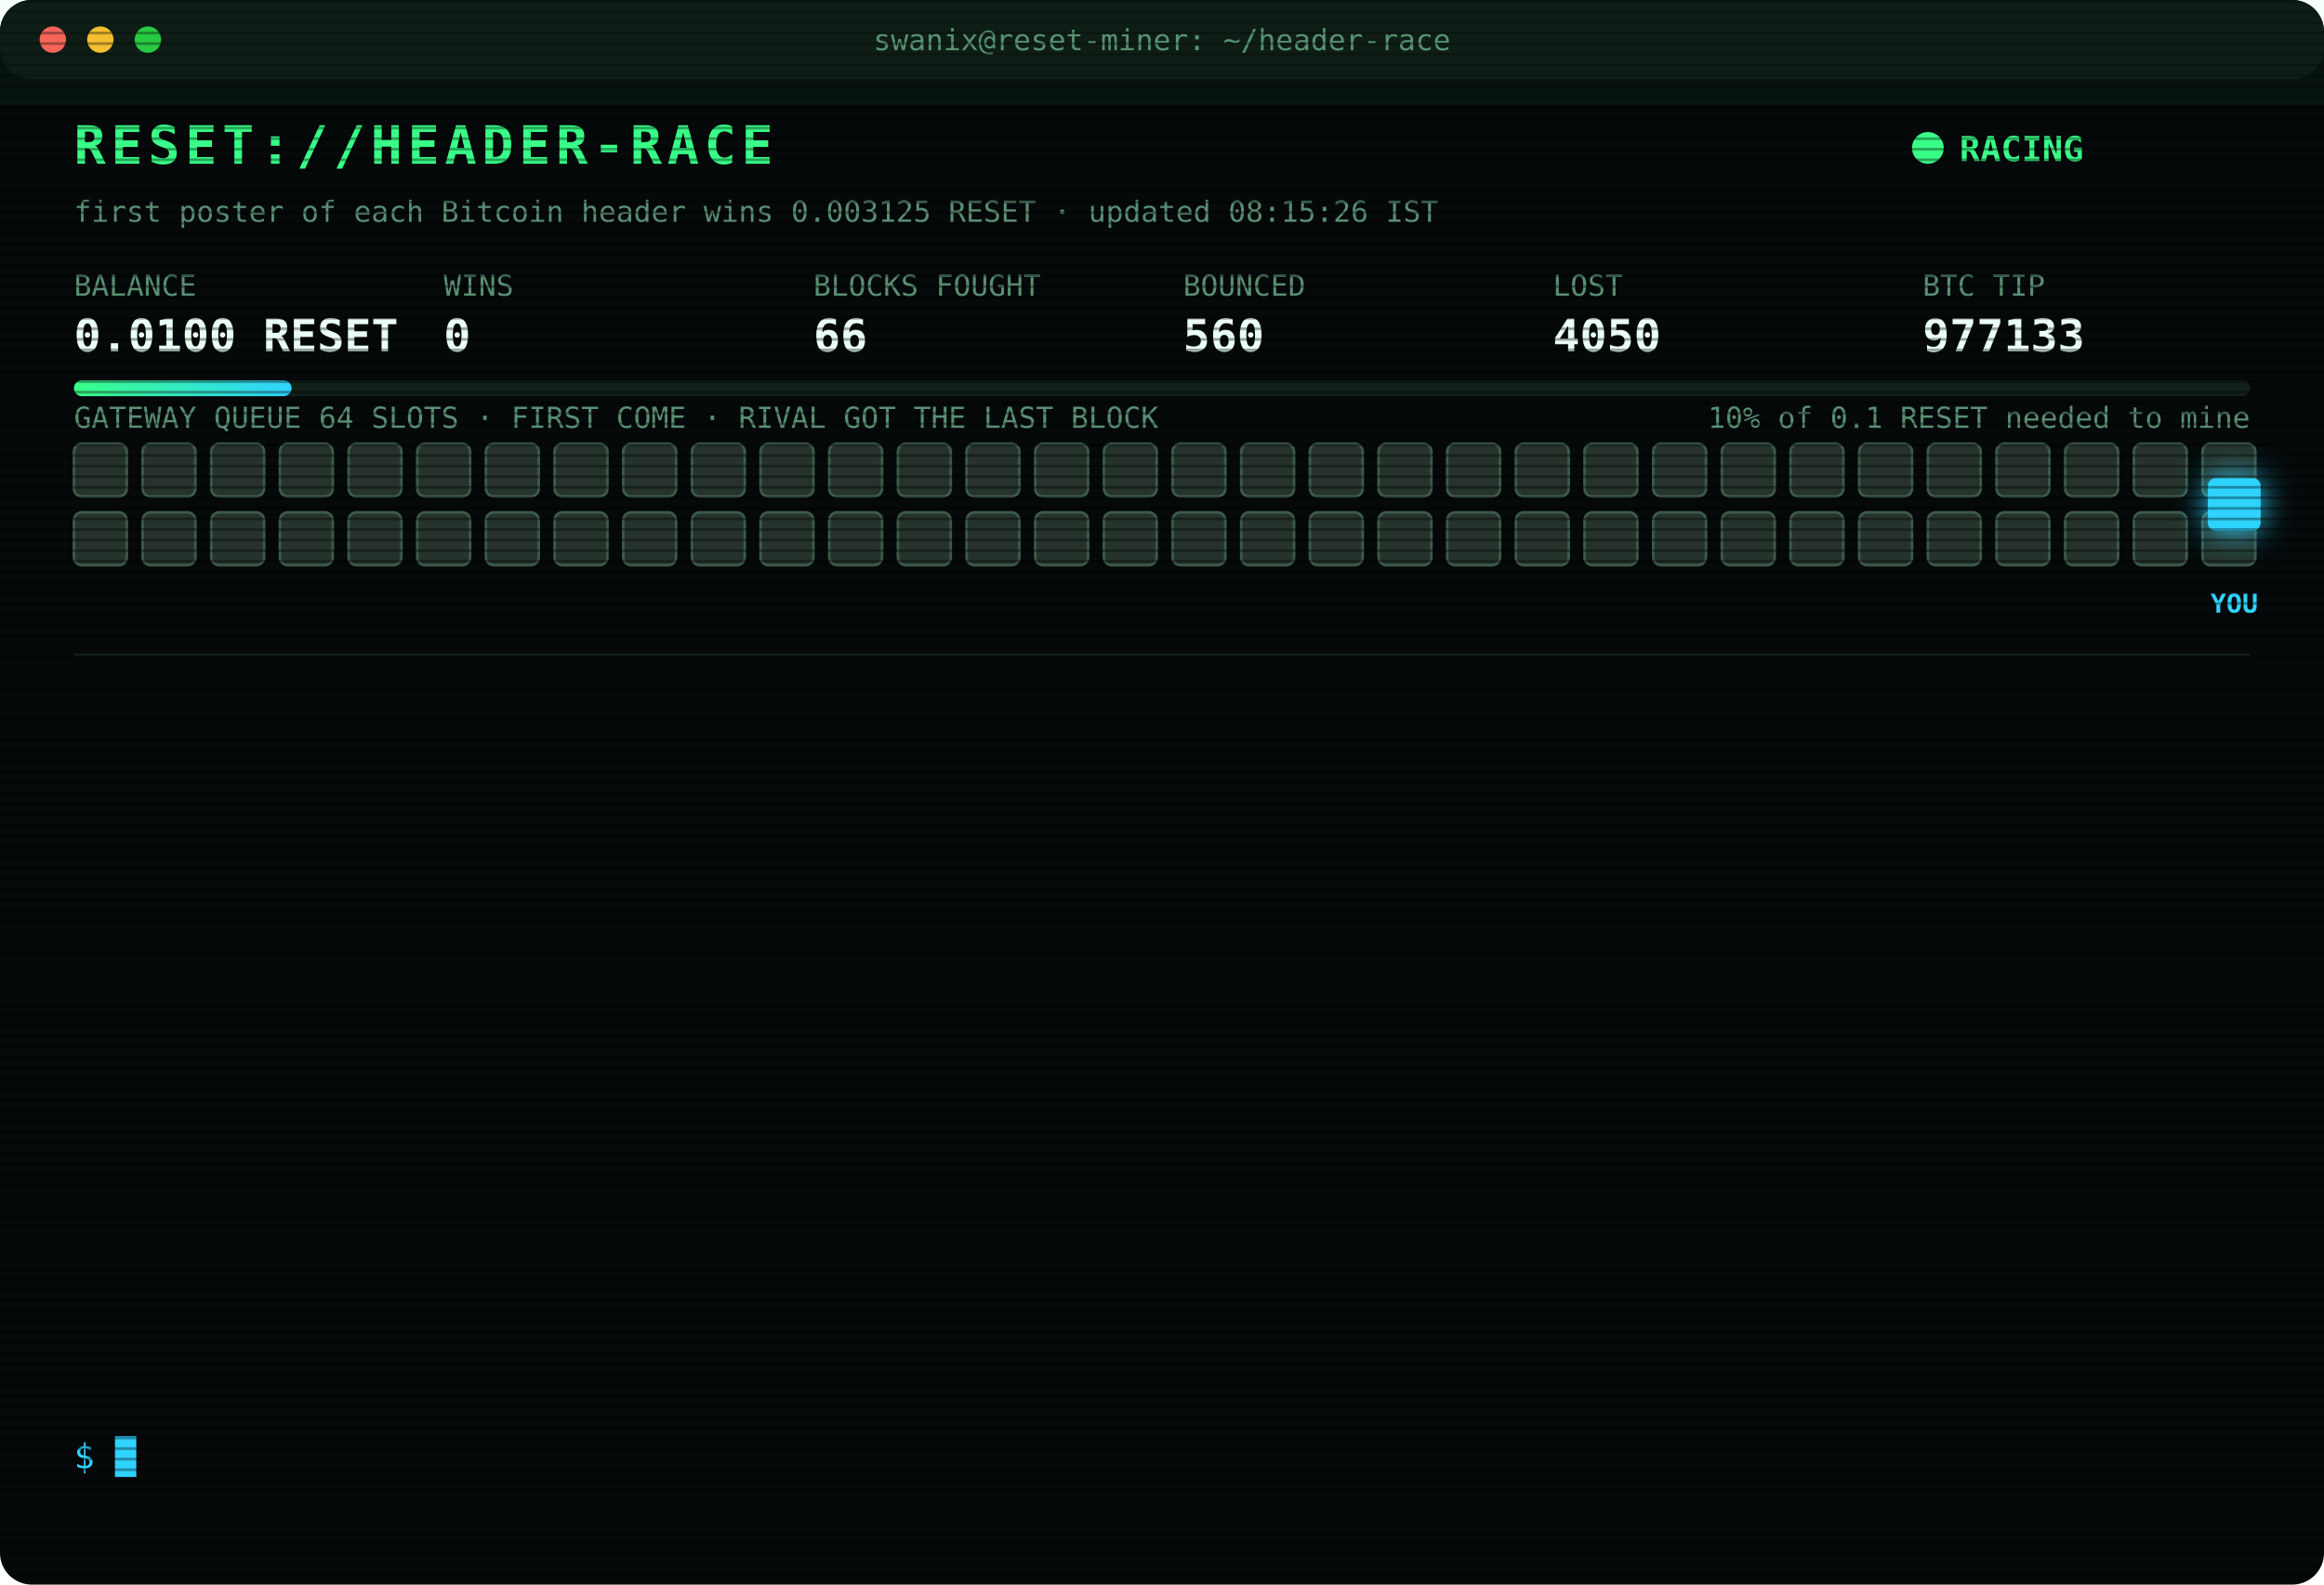
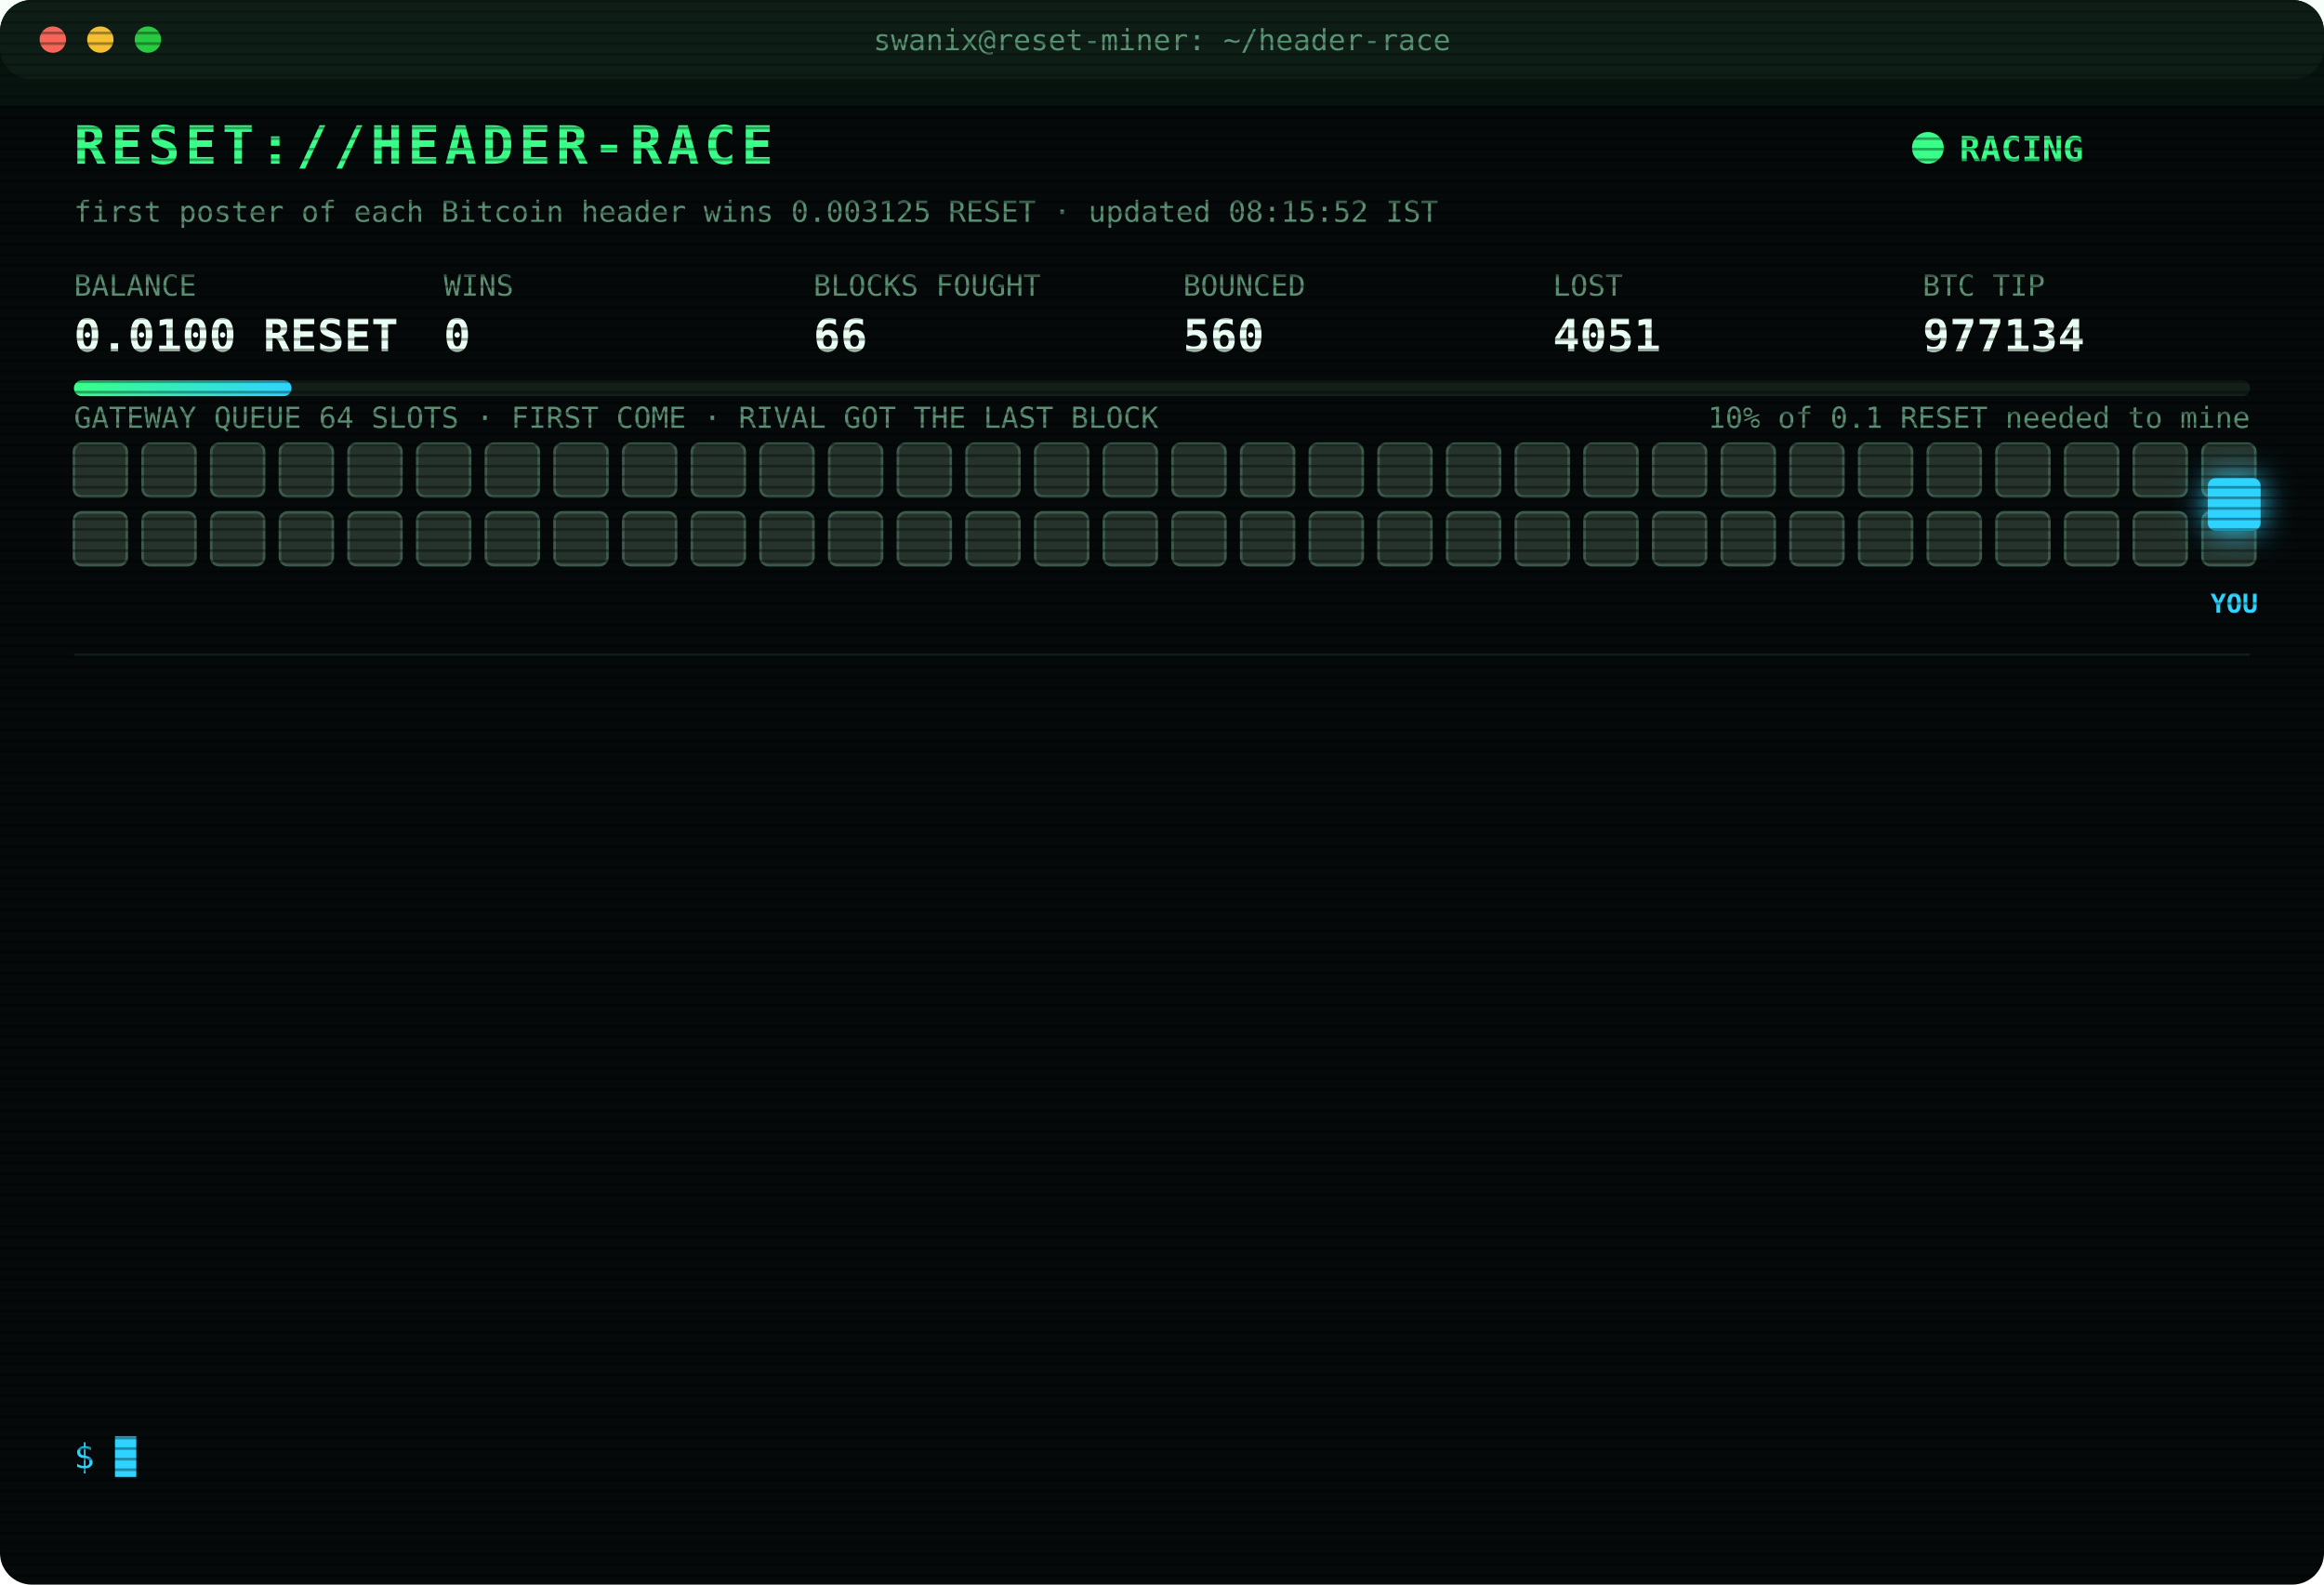
<svg xmlns="http://www.w3.org/2000/svg" width="880" height="600" viewBox="0 0 880 600" font-family="ui-monospace,SFMono-Regular,Menlo,Consolas,monospace">
  <style>
text{font-size:13px;fill:#7CFFB2}
.title{font-size:20px;font-weight:700;fill:#39FF88;letter-spacing:2px;animation:glitch 3s infinite steps(1)}
.sub{fill:#2fd3ff}.k{fill:#5a8f73;font-size:11px}.v{font-size:17px;font-weight:700;fill:#eafff3}
.ts{fill:#3f6b56}.boot{fill:#2fd3ff}.dim{fill:#5a8f73}.bad{fill:#ff4d6d}.warn{fill:#ffd23f}.mag{fill:#ff5cf0}.win{fill:#39FF88;font-weight:700}
.tag{font-size:10px;fill:#2fd3ff;font-weight:700}
.rival{fill:#26332c;stroke:#3c5a49;animation:jam 1.2s infinite alternate}
.idle{fill:#141c18;stroke:#22302a;animation:breathe 4s infinite}
.me{fill:#2fd3ff;filter:drop-shadow(0 0 6px #2fd3ff)}
.hover{animation:nudge 1.1s infinite ease-in-out}.bounce{animation:kick 1.4s infinite}
.ln{opacity:0;animation:in .4s forwards}
.cur{animation:blink 1s infinite steps(1)}
.scan{animation:scan 6s infinite linear}
.led{animation:blink 1.4s infinite}
@keyframes in{from{opacity:0;transform:translateX(-6px)}to{opacity:1;transform:none}}
@keyframes blink{50%{opacity:0}}
@keyframes jam{to{fill:#33463b}}
@keyframes breathe{50%{opacity:.4}}
@keyframes nudge{50%{transform:translateX(-10px)}}
@keyframes kick{0%,100%{transform:none}30%{transform:translateX(-14px)}55%{transform:translateX(10px) translateY(-6px)}}
@keyframes glitch{0%,92%{transform:none}93%{transform:translateX(2px);fill:#ff4d6d}95%{transform:translateX(-2px);fill:#2fd3ff}97%{transform:none}}
@keyframes scan{from{transform:translateY(-40px)}to{transform:translateY(600px)}}
</style>
  <defs>
    <pattern id="sl" width="4" height="4" patternUnits="userSpaceOnUse">
      <rect width="4" height="1" fill="#000" opacity=".35" />
    </pattern>
    <linearGradient id="bar">
      <stop offset="0" stop-color="#39FF88" />
      <stop offset="1" stop-color="#2fd3ff" />
    </linearGradient>
  </defs>
  <rect width="880" height="600" rx="12" fill="#05090a" />
  <rect width="880" height="30" rx="12" fill="#0d1512" />
  <circle cx="20" cy="15" r="5" fill="#ff5f57" />
  <circle cx="38" cy="15" r="5" fill="#febc2e" />
  <circle cx="56" cy="15" r="5" fill="#28c840" />
  <text x="440" y="19" text-anchor="middle" class="k">swanix@reset-miner: ~/header-race</text>
  <text x="28" y="62" class="title">RESET://HEADER-RACE</text>
  <circle class="led" cx="730" cy="56" r="6" fill="#39FF88" />
  <text x="742" y="61" class="win">RACING</text>
-   <text x="28" y="84" class="k">first poster of each Bitcoin header wins 0.003125 RESET · updated 08:15:26 IST</text>
+   <text x="28" y="84" class="k">first poster of each Bitcoin header wins 0.003125 RESET · updated 08:15:52 IST</text>
  <text x="28" y="112" class="k">BALANCE</text>
  <text x="28" y="133" class="v">0.0100 RESET</text>
  <text x="168" y="112" class="k">WINS</text>
  <text x="168" y="133" class="v">0</text>
  <text x="308" y="112" class="k">BLOCKS FOUGHT</text>
  <text x="308" y="133" class="v">66</text>
  <text x="448" y="112" class="k">BOUNCED</text>
  <text x="448" y="133" class="v">560</text>
  <text x="588" y="112" class="k">LOST</text>
-   <text x="588" y="133" class="v">4050</text>
+   <text x="588" y="133" class="v">4051</text>
  <text x="728" y="112" class="k">BTC TIP</text>
-   <text x="728" y="133" class="v">977133</text>
+   <text x="728" y="133" class="v">977134</text>
  <rect x="28" y="144" width="824" height="6" rx="3" fill="#13201a" />
  <rect x="28" y="144" width="82.4" height="6" rx="3" fill="url(#bar)" />
  <text x="852" y="162" text-anchor="end" class="k">10% of 0.1 RESET needed to mine</text>
  <text x="28" y="162" class="k">GATEWAY QUEUE 64 SLOTS · FIRST COME · RIVAL GOT THE LAST BLOCK</text>
  <rect class="rival" x="28" y="168" width="20" height="20" rx="3" style="animation-delay:0.00s" />
  <rect class="rival" x="54" y="168" width="20" height="20" rx="3" style="animation-delay:0.05s" />
  <rect class="rival" x="80" y="168" width="20" height="20" rx="3" style="animation-delay:0.10s" />
  <rect class="rival" x="106" y="168" width="20" height="20" rx="3" style="animation-delay:0.15s" />
  <rect class="rival" x="132" y="168" width="20" height="20" rx="3" style="animation-delay:0.20s" />
  <rect class="rival" x="158" y="168" width="20" height="20" rx="3" style="animation-delay:0.25s" />
  <rect class="rival" x="184" y="168" width="20" height="20" rx="3" style="animation-delay:0.30s" />
  <rect class="rival" x="210" y="168" width="20" height="20" rx="3" style="animation-delay:0.35s" />
  <rect class="rival" x="236" y="168" width="20" height="20" rx="3" style="animation-delay:0.40s" />
  <rect class="rival" x="262" y="168" width="20" height="20" rx="3" style="animation-delay:0.45s" />
  <rect class="rival" x="288" y="168" width="20" height="20" rx="3" style="animation-delay:0.50s" />
  <rect class="rival" x="314" y="168" width="20" height="20" rx="3" style="animation-delay:0.55s" />
  <rect class="rival" x="340" y="168" width="20" height="20" rx="3" style="animation-delay:0.60s" />
  <rect class="rival" x="366" y="168" width="20" height="20" rx="3" style="animation-delay:0.65s" />
  <rect class="rival" x="392" y="168" width="20" height="20" rx="3" style="animation-delay:0.70s" />
  <rect class="rival" x="418" y="168" width="20" height="20" rx="3" style="animation-delay:0.75s" />
  <rect class="rival" x="444" y="168" width="20" height="20" rx="3" style="animation-delay:0.80s" />
  <rect class="rival" x="470" y="168" width="20" height="20" rx="3" style="animation-delay:0.85s" />
  <rect class="rival" x="496" y="168" width="20" height="20" rx="3" style="animation-delay:0.90s" />
  <rect class="rival" x="522" y="168" width="20" height="20" rx="3" style="animation-delay:0.95s" />
  <rect class="rival" x="548" y="168" width="20" height="20" rx="3" style="animation-delay:1.00s" />
  <rect class="rival" x="574" y="168" width="20" height="20" rx="3" style="animation-delay:1.05s" />
  <rect class="rival" x="600" y="168" width="20" height="20" rx="3" style="animation-delay:1.10s" />
  <rect class="rival" x="626" y="168" width="20" height="20" rx="3" style="animation-delay:1.15s" />
  <rect class="rival" x="652" y="168" width="20" height="20" rx="3" style="animation-delay:1.20s" />
  <rect class="rival" x="678" y="168" width="20" height="20" rx="3" style="animation-delay:1.25s" />
  <rect class="rival" x="704" y="168" width="20" height="20" rx="3" style="animation-delay:1.30s" />
  <rect class="rival" x="730" y="168" width="20" height="20" rx="3" style="animation-delay:1.35s" />
  <rect class="rival" x="756" y="168" width="20" height="20" rx="3" style="animation-delay:1.40s" />
  <rect class="rival" x="782" y="168" width="20" height="20" rx="3" style="animation-delay:1.45s" />
  <rect class="rival" x="808" y="168" width="20" height="20" rx="3" style="animation-delay:1.50s" />
  <rect class="rival" x="834" y="168" width="20" height="20" rx="3" style="animation-delay:1.55s" />
  <rect class="rival" x="28" y="194" width="20" height="20" rx="3" style="animation-delay:1.60s" />
  <rect class="rival" x="54" y="194" width="20" height="20" rx="3" style="animation-delay:1.65s" />
  <rect class="rival" x="80" y="194" width="20" height="20" rx="3" style="animation-delay:1.70s" />
  <rect class="rival" x="106" y="194" width="20" height="20" rx="3" style="animation-delay:1.75s" />
  <rect class="rival" x="132" y="194" width="20" height="20" rx="3" style="animation-delay:1.80s" />
  <rect class="rival" x="158" y="194" width="20" height="20" rx="3" style="animation-delay:1.85s" />
  <rect class="rival" x="184" y="194" width="20" height="20" rx="3" style="animation-delay:1.90s" />
  <rect class="rival" x="210" y="194" width="20" height="20" rx="3" style="animation-delay:1.95s" />
  <rect class="rival" x="236" y="194" width="20" height="20" rx="3" style="animation-delay:2.00s" />
  <rect class="rival" x="262" y="194" width="20" height="20" rx="3" style="animation-delay:2.05s" />
  <rect class="rival" x="288" y="194" width="20" height="20" rx="3" style="animation-delay:2.10s" />
  <rect class="rival" x="314" y="194" width="20" height="20" rx="3" style="animation-delay:2.15s" />
  <rect class="rival" x="340" y="194" width="20" height="20" rx="3" style="animation-delay:2.20s" />
  <rect class="rival" x="366" y="194" width="20" height="20" rx="3" style="animation-delay:2.25s" />
  <rect class="rival" x="392" y="194" width="20" height="20" rx="3" style="animation-delay:2.30s" />
  <rect class="rival" x="418" y="194" width="20" height="20" rx="3" style="animation-delay:2.35s" />
  <rect class="rival" x="444" y="194" width="20" height="20" rx="3" style="animation-delay:2.40s" />
  <rect class="rival" x="470" y="194" width="20" height="20" rx="3" style="animation-delay:2.45s" />
  <rect class="rival" x="496" y="194" width="20" height="20" rx="3" style="animation-delay:2.50s" />
  <rect class="rival" x="522" y="194" width="20" height="20" rx="3" style="animation-delay:2.55s" />
  <rect class="rival" x="548" y="194" width="20" height="20" rx="3" style="animation-delay:2.60s" />
  <rect class="rival" x="574" y="194" width="20" height="20" rx="3" style="animation-delay:2.65s" />
  <rect class="rival" x="600" y="194" width="20" height="20" rx="3" style="animation-delay:2.70s" />
  <rect class="rival" x="626" y="194" width="20" height="20" rx="3" style="animation-delay:2.75s" />
  <rect class="rival" x="652" y="194" width="20" height="20" rx="3" style="animation-delay:2.80s" />
  <rect class="rival" x="678" y="194" width="20" height="20" rx="3" style="animation-delay:2.85s" />
  <rect class="rival" x="704" y="194" width="20" height="20" rx="3" style="animation-delay:2.90s" />
  <rect class="rival" x="730" y="194" width="20" height="20" rx="3" style="animation-delay:2.95s" />
  <rect class="rival" x="756" y="194" width="20" height="20" rx="3" style="animation-delay:3.00s" />
  <rect class="rival" x="782" y="194" width="20" height="20" rx="3" style="animation-delay:3.05s" />
  <rect class="rival" x="808" y="194" width="20" height="20" rx="3" style="animation-delay:3.10s" />
  <rect class="rival" x="834" y="194" width="20" height="20" rx="3" style="animation-delay:3.15s" />
  <g class="hover">
    <rect class="me" x="836" y="181" width="20" height="20" rx="3" />
    <text class="tag" x="846" y="232" text-anchor="middle">YOU</text>
  </g>
  <line x1="28" x2="852" y1="248" y2="248" stroke="#13201a" />
  <g class="ln" style="animation-delay:0.40s">
-     <text x="28" y="270" class="ts">05:07:15</text>
-     <text x="104" y="270" class="bad">[LOST] #977120 taken by a rival miner</text>
+     <text x="28" y="270" class="ts">05:10:00</text>
+     <text x="104" y="270" class="bad">[LOST] #977121 taken by a rival miner</text>
  </g>
  <g class="ln" style="animation-delay:0.65s">
-     <text x="28" y="292" class="ts">05:10:00</text>
-     <text x="104" y="292" class="bad">[LOST] #977121 taken by a rival miner</text>
+     <text x="28" y="292" class="ts">05:11:15</text>
+     <text x="104" y="292" class="bad">[LOST] #977122 taken by a rival miner</text>
  </g>
  <g class="ln" style="animation-delay:0.90s">
-     <text x="28" y="314" class="ts">05:11:15</text>
-     <text x="104" y="314" class="bad">[LOST] #977122 taken by a rival miner</text>
+     <text x="28" y="314" class="ts">05:22:11</text>
+     <text x="104" y="314" class="bad">[LOST] #977123 taken by a rival miner</text>
  </g>
  <g class="ln" style="animation-delay:1.15s">
-     <text x="28" y="336" class="ts">05:22:11</text>
-     <text x="104" y="336" class="bad">[LOST] #977123 taken by a rival miner</text>
+     <text x="28" y="336" class="ts">05:24:44</text>
+     <text x="104" y="336" class="bad">[LOST] #977124 taken by a rival miner</text>
  </g>
  <g class="ln" style="animation-delay:1.40s">
-     <text x="28" y="358" class="ts">05:24:44</text>
-     <text x="104" y="358" class="bad">[LOST] #977124 taken by a rival miner</text>
+     <text x="28" y="358" class="ts">05:53:34</text>
+     <text x="104" y="358" class="bad">[LOST] #977126 taken by a rival miner</text>
  </g>
  <g class="ln" style="animation-delay:1.65s">
-     <text x="28" y="380" class="ts">05:53:34</text>
-     <text x="104" y="380" class="bad">[LOST] #977126 taken by a rival miner</text>
+     <text x="28" y="380" class="ts">06:36:49</text>
+     <text x="104" y="380" class="bad">[LOST] #977128 taken by a rival miner</text>
  </g>
  <g class="ln" style="animation-delay:1.90s">
-     <text x="28" y="402" class="ts">06:36:49</text>
-     <text x="104" y="402" class="bad">[LOST] #977128 taken by a rival miner</text>
+     <text x="28" y="402" class="ts">06:43:27</text>
+     <text x="104" y="402" class="bad">[LOST] #977129 taken by a rival miner</text>
  </g>
  <g class="ln" style="animation-delay:2.15s">
-     <text x="28" y="424" class="ts">06:43:27</text>
-     <text x="104" y="424" class="bad">[LOST] #977129 taken by a rival miner</text>
+     <text x="28" y="424" class="ts">07:38:37</text>
+     <text x="104" y="424" class="bad">[LOST] #977131 taken by a rival miner</text>
  </g>
  <g class="ln" style="animation-delay:2.40s">
-     <text x="28" y="446" class="ts">07:38:37</text>
-     <text x="104" y="446" class="bad">[LOST] #977131 taken by a rival miner</text>
+     <text x="28" y="446" class="ts">07:55:31</text>
+     <text x="104" y="446" class="dim">[STINT END] calls 760 · wins 0</text>
  </g>
  <g class="ln" style="animation-delay:2.65s">
-     <text x="28" y="468" class="ts">07:55:31</text>
-     <text x="104" y="468" class="dim">[STINT END] calls 760 · wins 0</text>
+     <text x="28" y="468" class="ts">08:00:35</text>
+     <text x="104" y="468" class="boot">[BOOT] racer v3 online · 3 feeds · stint 340m</text>
  </g>
  <g class="ln" style="animation-delay:2.90s">
-     <text x="28" y="490" class="ts">08:00:35</text>
-     <text x="104" y="490" class="boot">[BOOT] racer v3 online · 3 feeds · stint 340m</text>
+     <text x="28" y="490" class="ts">08:03:33</text>
+     <text x="104" y="490" class="bad">[LOST] #977132 taken by a rival miner</text>
  </g>
  <g class="ln" style="animation-delay:3.15s">
-     <text x="28" y="512" class="ts">08:03:33</text>
-     <text x="104" y="512" class="bad">[LOST] #977132 taken by a rival miner</text>
+     <text x="28" y="512" class="ts">08:06:38</text>
+     <text x="104" y="512" class="bad">[LOST] #977133 taken by a rival miner</text>
  </g>
  <g class="ln" style="animation-delay:3.40s">
-     <text x="28" y="534" class="ts">08:06:38</text>
-     <text x="104" y="534" class="bad">[LOST] #977133 taken by a rival miner</text>
+     <text x="28" y="534" class="ts">08:15:52</text>
+     <text x="104" y="534" class="bad">[LOST] #977134 taken by a rival miner</text>
  </g>
  <text x="28" y="556" class="sub">$ <tspan class="cur">█</tspan>
  </text>
  <rect width="880" height="600" rx="12" fill="url(#sl)" pointer-events="none" />
  <rect class="scan" width="880" height="40" fill="#39FF88" opacity=".04" />
</svg>
